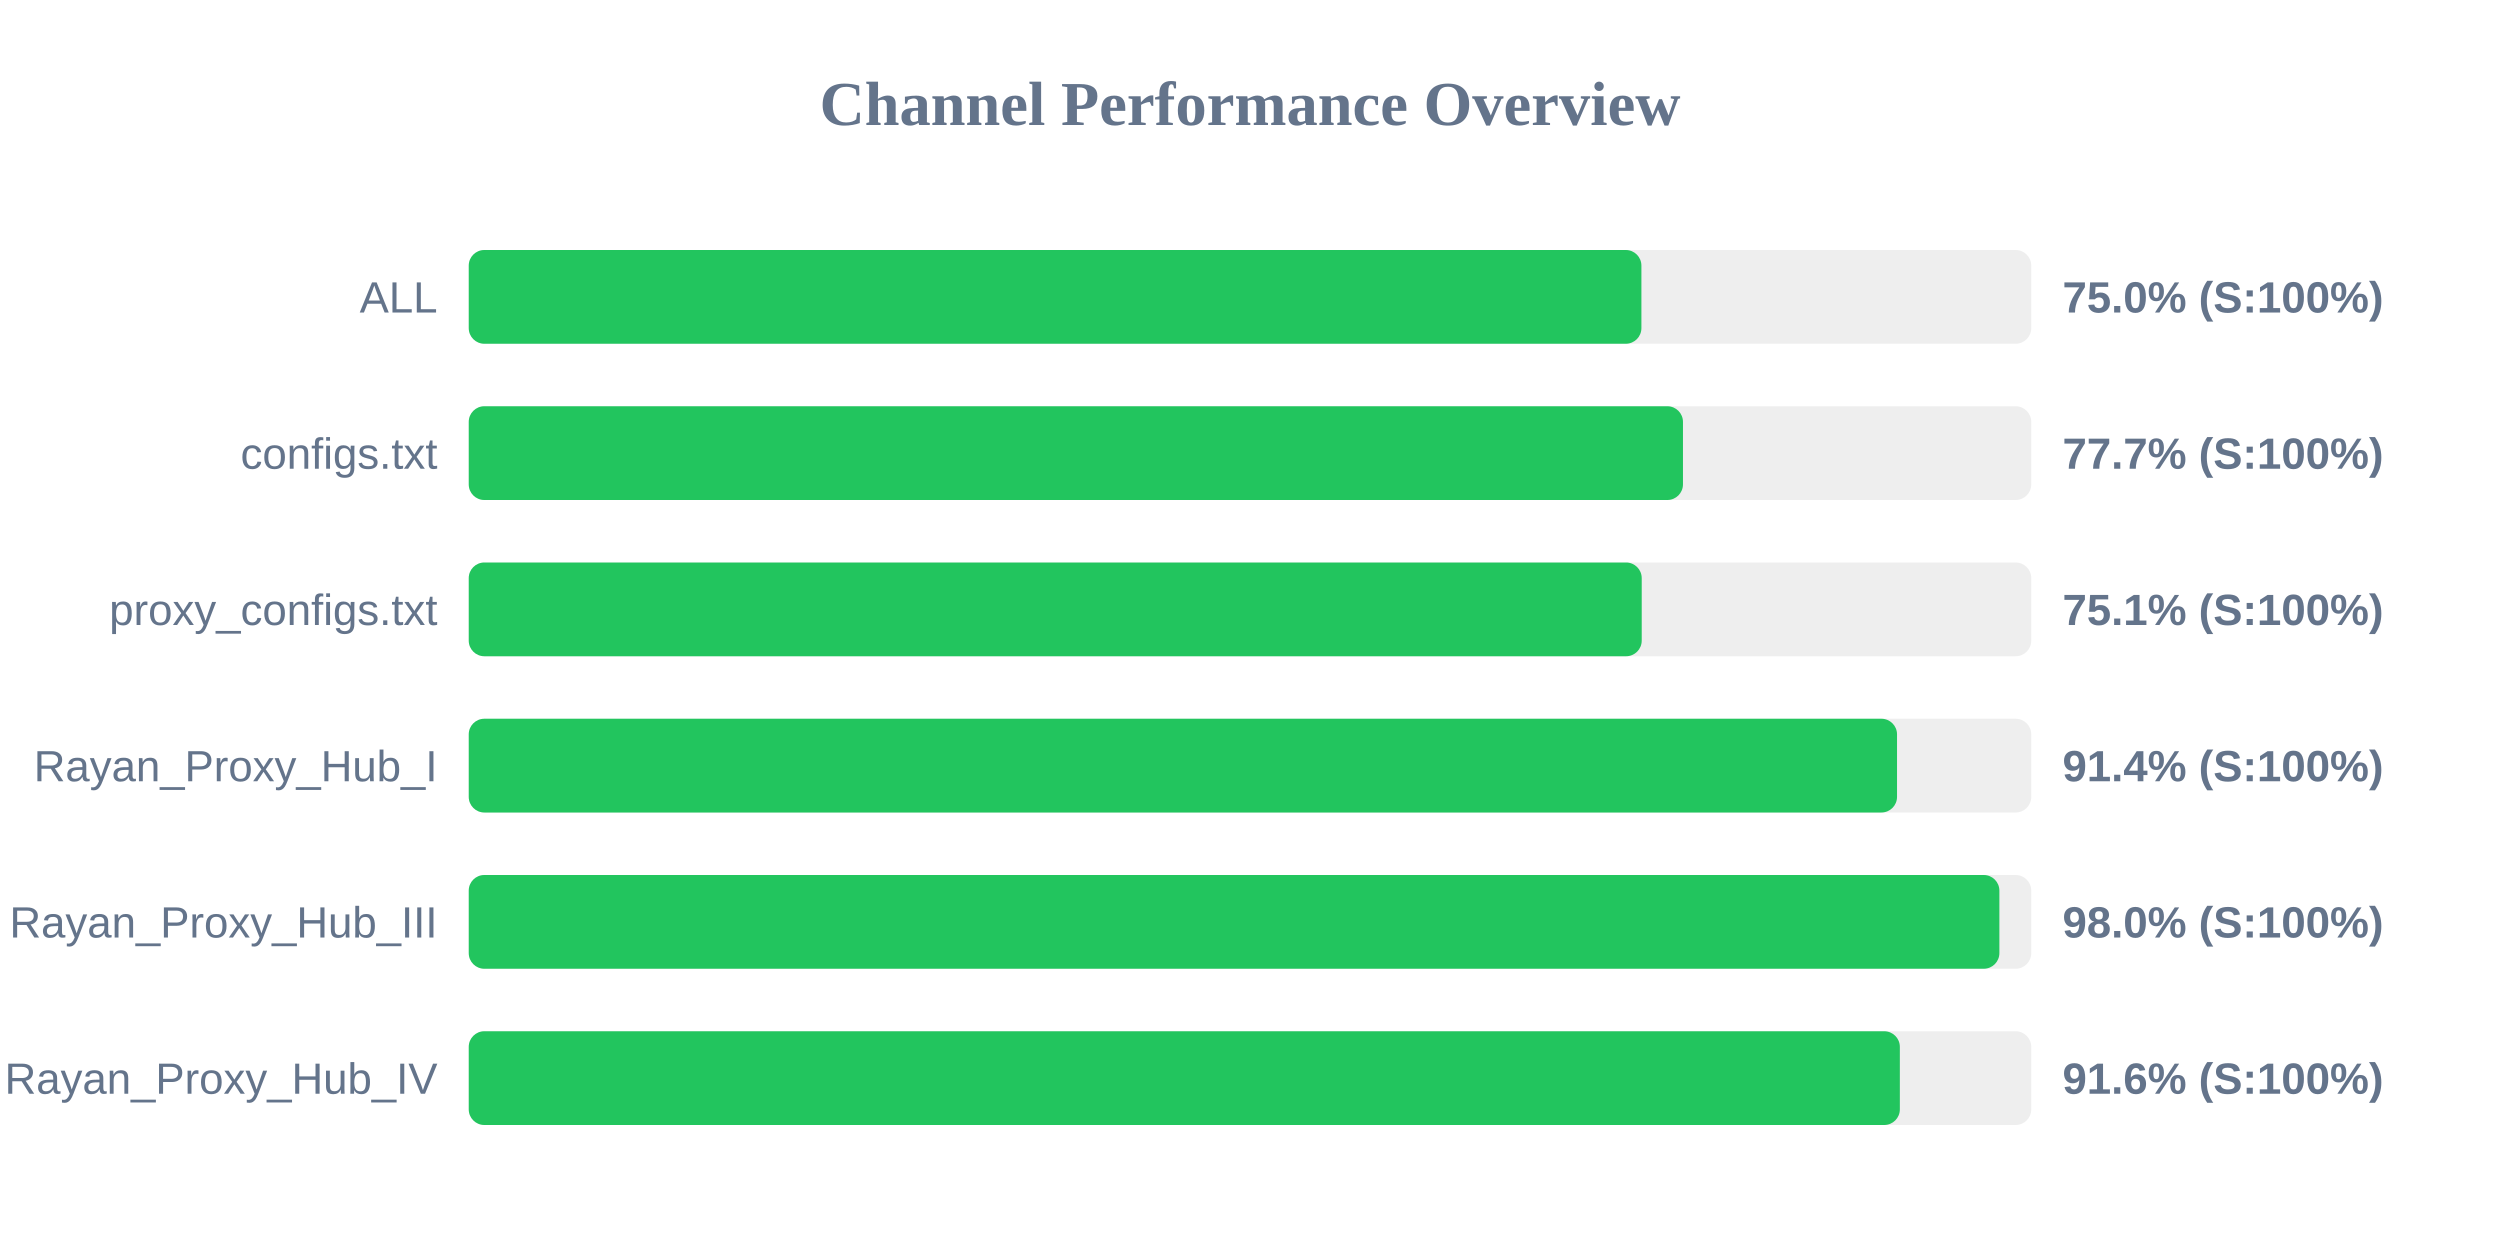
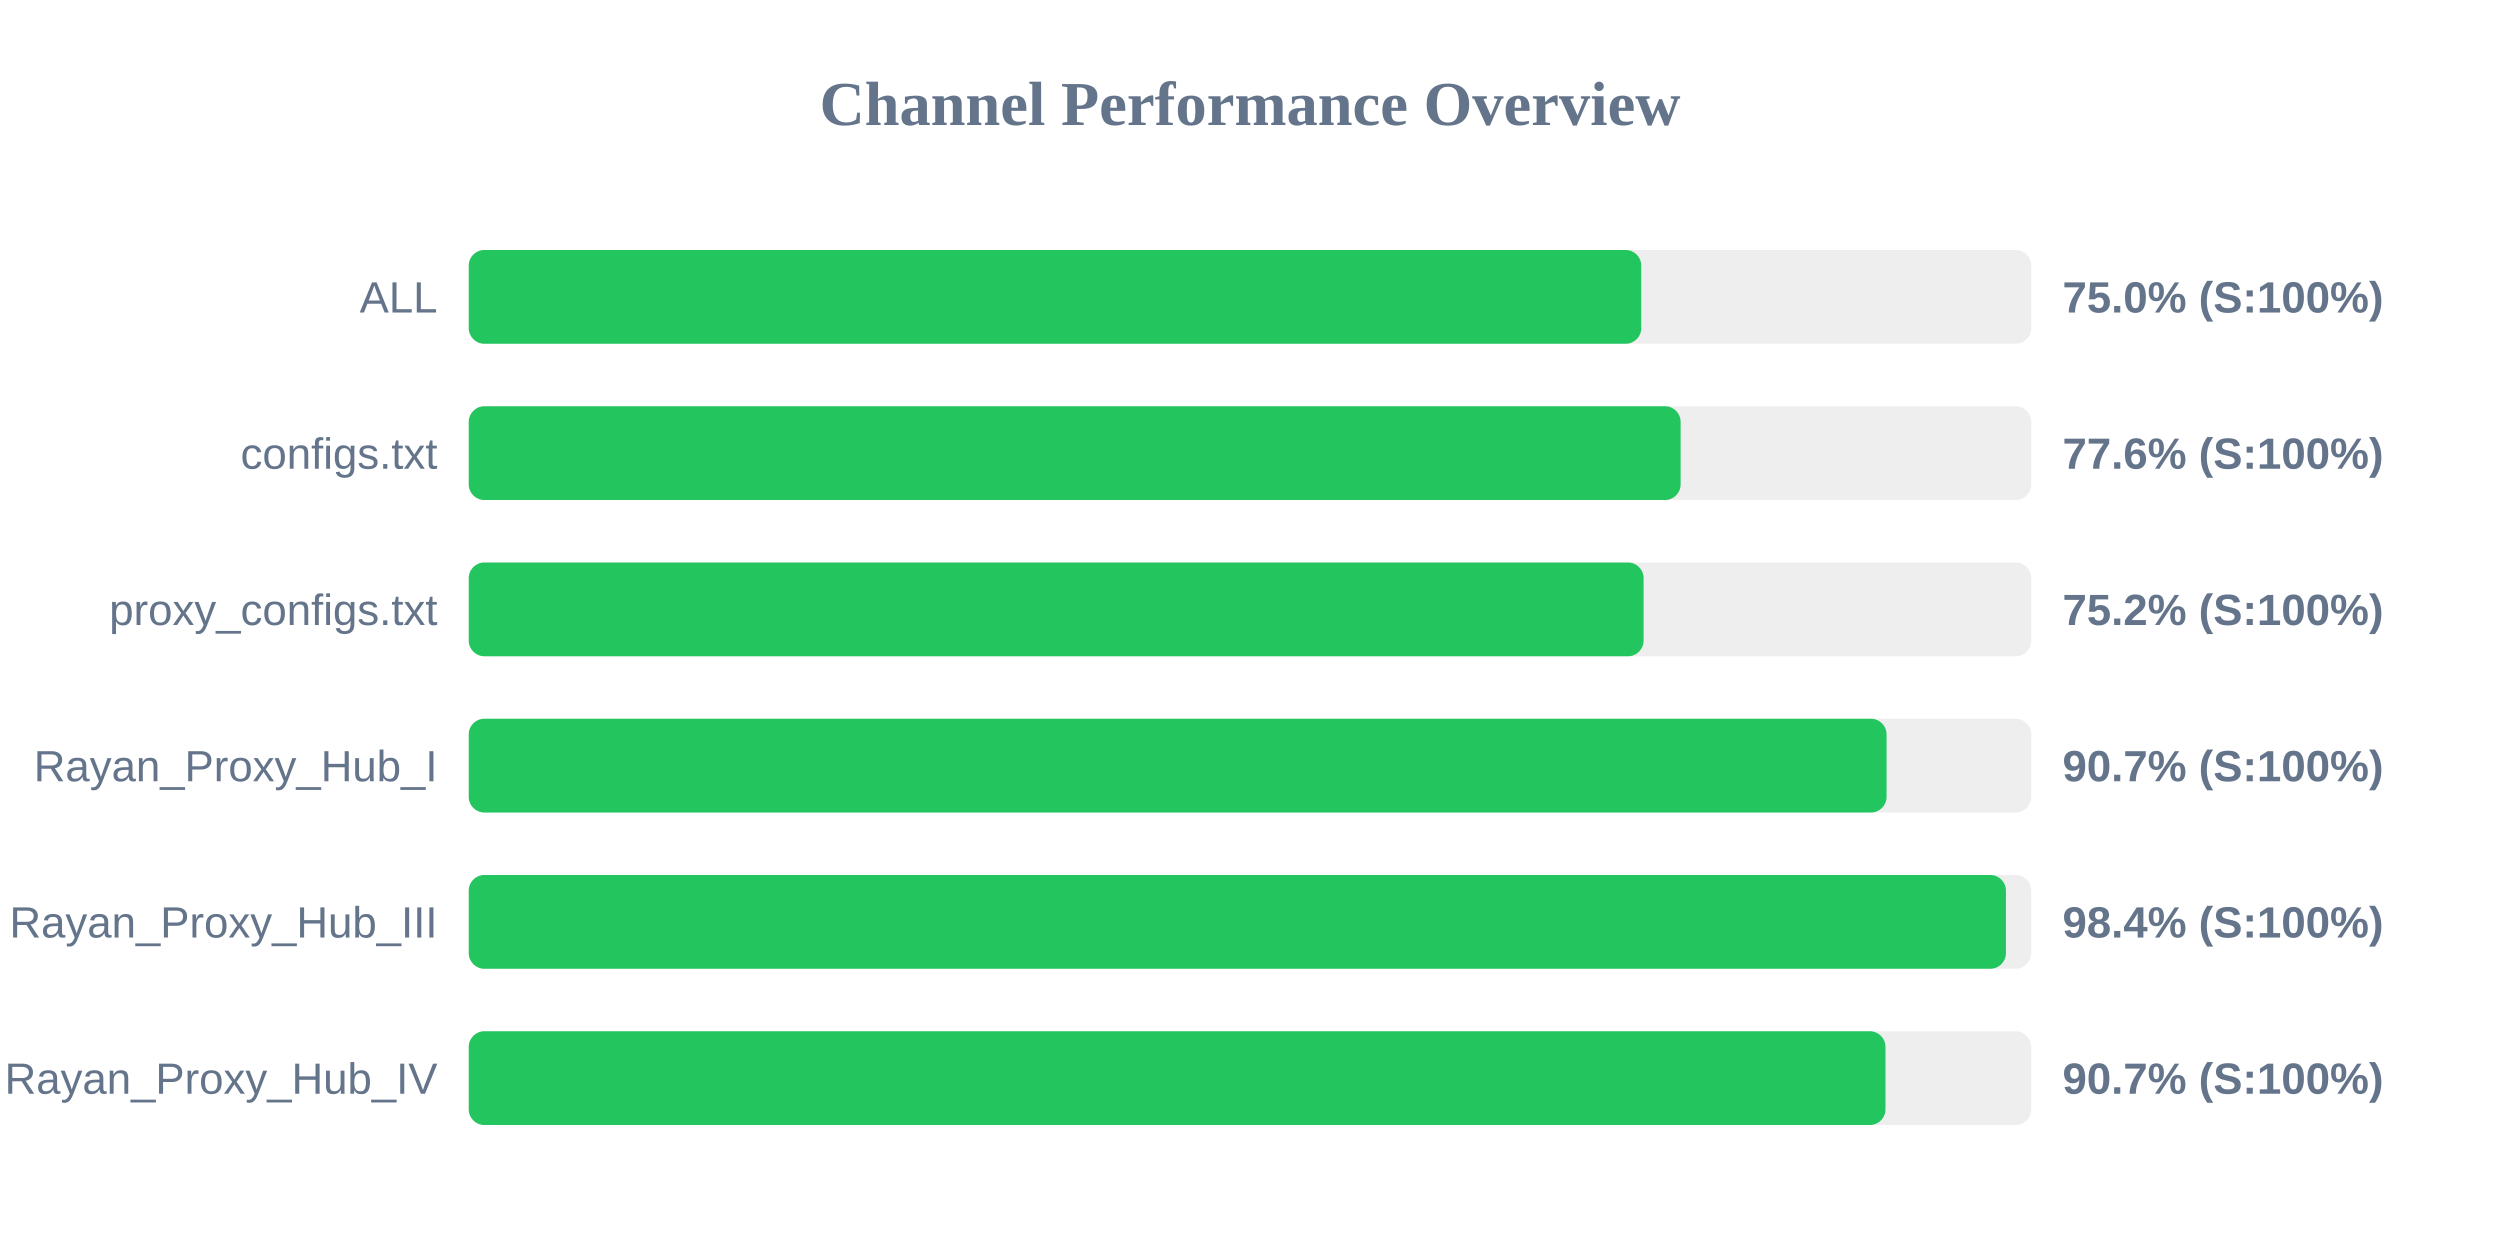
<svg xmlns="http://www.w3.org/2000/svg" width="800" height="400" version="1.1">
  <style>
        .row { font: 14px Arial; fill: #64748b; }
        .score { font: bold 14px Arial; fill: #64748b; }
    </style>
  <text x="400" y="40" text-anchor="middle" font-size="20px" font-weight="bold" fill="#64748b">Channel Performance Overview</text>
  <rect x="150" y="80" width="500" height="30" fill="#eee" rx="5" />
-   <rect x="150" y="80" width="375.25" height="30" fill="#22c55e" rx="5" />
+   <rect x="150" y="80" width="375.2" height="30" fill="#22c55e" rx="5" />
  <text x="140" y="100" text-anchor="end" class="row">ALL</text>
  <text x="660" y="100" text-anchor="start" class="score">75.0% (S:100%)</text>
  <rect x="150" y="130" width="500" height="30" fill="#eee" rx="5" />
-   <rect x="150" y="130" width="388.55" height="30" fill="#22c55e" rx="5" />
+   <rect x="150" y="130" width="387.8" height="30" fill="#22c55e" rx="5" />
  <text x="140" y="150" text-anchor="end" class="row">configs.txt</text>
-   <text x="660" y="150" text-anchor="start" class="score">77.7% (S:100%)</text>
+   <text x="660" y="150" text-anchor="start" class="score">77.6% (S:100%)</text>
  <rect x="150" y="180" width="500" height="30" fill="#eee" rx="5" />
-   <rect x="150" y="180" width="375.35" height="30" fill="#22c55e" rx="5" />
+   <rect x="150" y="180" width="375.95" height="30" fill="#22c55e" rx="5" />
  <text x="140" y="200" text-anchor="end" class="row">proxy_configs.txt</text>
-   <text x="660" y="200" text-anchor="start" class="score">75.1% (S:100%)</text>
+   <text x="660" y="200" text-anchor="start" class="score">75.2% (S:100%)</text>
  <rect x="150" y="230" width="500" height="30" fill="#eee" rx="5" />
-   <rect x="150" y="230" width="457.05" height="30" fill="#22c55e" rx="5" />
+   <rect x="150" y="230" width="453.7" height="30" fill="#22c55e" rx="5" />
  <text x="140" y="250" text-anchor="end" class="row">Rayan_Proxy_Hub_I</text>
-   <text x="660" y="250" text-anchor="start" class="score">91.4% (S:100%)</text>
+   <text x="660" y="250" text-anchor="start" class="score">90.7% (S:100%)</text>
  <rect x="150" y="280" width="500" height="30" fill="#eee" rx="5" />
-   <rect x="150" y="280" width="489.8" height="30" fill="#22c55e" rx="5" />
+   <rect x="150" y="280" width="491.9" height="30" fill="#22c55e" rx="5" />
  <text x="140" y="300" text-anchor="end" class="row">Rayan_Proxy_Hub_III</text>
-   <text x="660" y="300" text-anchor="start" class="score">98.0% (S:100%)</text>
+   <text x="660" y="300" text-anchor="start" class="score">98.4% (S:100%)</text>
  <rect x="150" y="330" width="500" height="30" fill="#eee" rx="5" />
-   <rect x="150" y="330" width="457.95" height="30" fill="#22c55e" rx="5" />
+   <rect x="150" y="330" width="453.35" height="30" fill="#22c55e" rx="5" />
  <text x="140" y="350" text-anchor="end" class="row">Rayan_Proxy_Hub_IV</text>
-   <text x="660" y="350" text-anchor="start" class="score">91.6% (S:100%)</text>
+   <text x="660" y="350" text-anchor="start" class="score">90.7% (S:100%)</text>
</svg>
